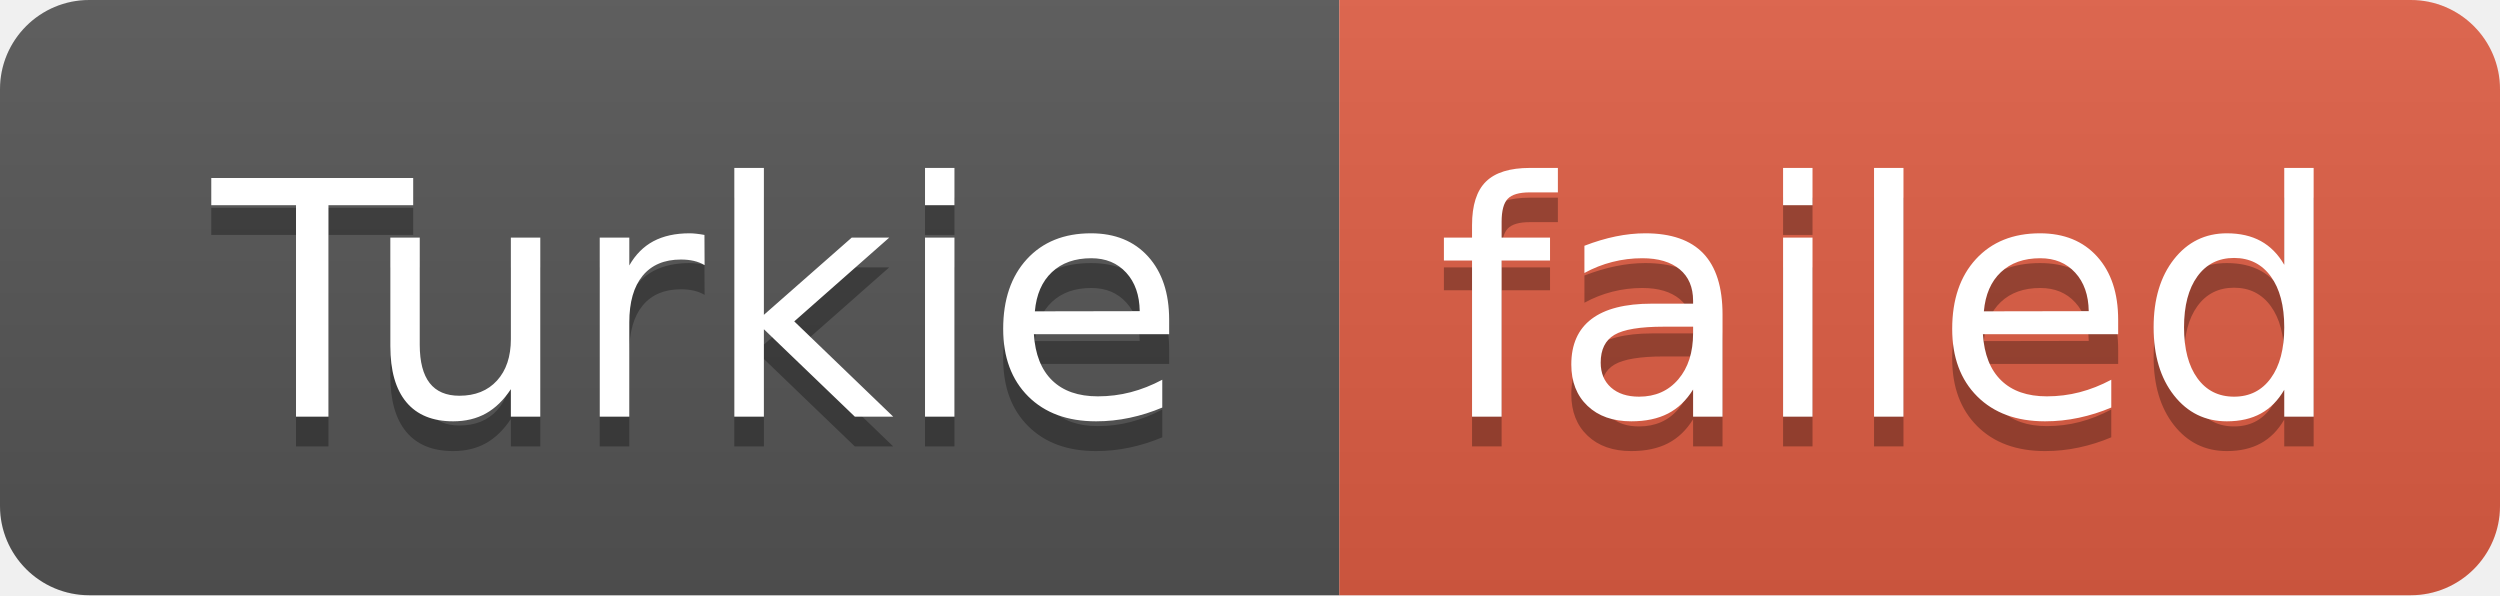
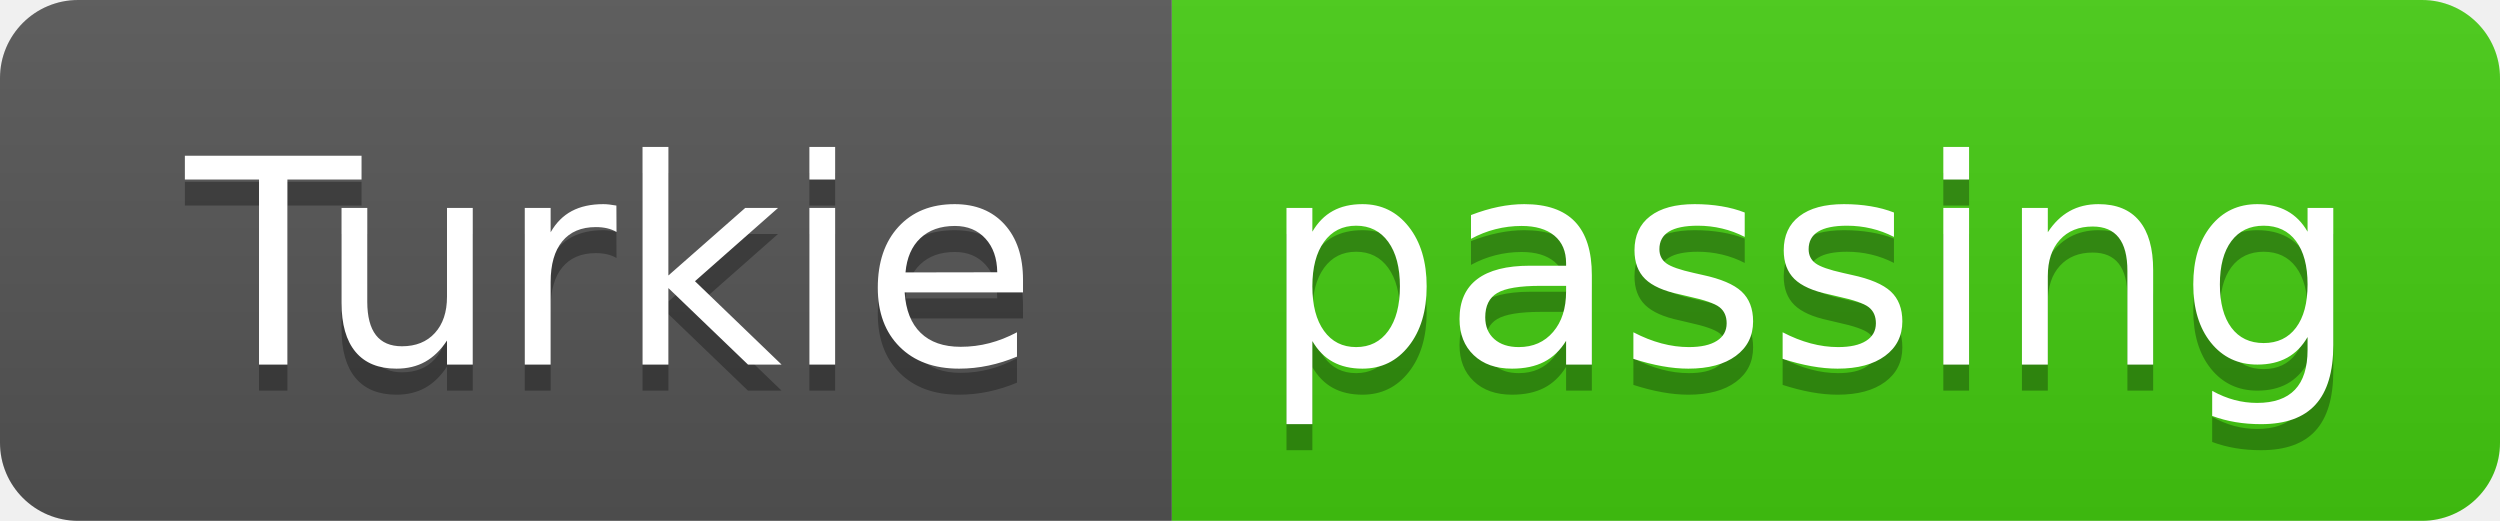
- <svg xmlns="http://www.w3.org/2000/svg" width="84" height="20" role="img" aria-label="Turkie: failed">
+ <svg xmlns="http://www.w3.org/2000/svg" width="96" height="20" role="img" aria-label="Turkie: passing">
  <linearGradient id="s" x2="0" y2="100%">
    <stop offset="0" stop-color="#bbb" stop-opacity=".1" />
    <stop offset="1" stop-opacity=".1" />
  </linearGradient>
  <clipPath id="r">
-     <rect width="84" height="20" rx="3" fill="#fff" />
+     <rect width="96" height="20" rx="3" fill="#fff" />
  </clipPath>
  <g clip-path="url(#r)">
    <rect width="45" height="20" fill="#555" />
-     <rect x="45" width="39" height="20" fill="#e05d44" />
-     <rect width="84" height="20" fill="url(#s)" />
+     <rect x="45" width="51" height="20" fill="#4c1" />
+     <rect width="96" height="20" fill="url(#s)" />
  </g>
  <g fill="#fff" text-anchor="middle" font-family="Verdana,Geneva,DejaVu Sans,sans-serif" text-rendering="geometricPrecision" font-size="110">
    <text aria-hidden="true" x="235" y="150" fill="#010101" fill-opacity=".3" transform="scale(.1)" textLength="350">Turkie</text>
    <text x="235" y="140" transform="scale(.1)" fill="#fff" textLength="350">Turkie</text>
-     <text aria-hidden="true" x="635" y="150" fill="#010101" fill-opacity=".3" transform="scale(.1)" textLength="290">failed</text>
-     <text x="635" y="140" transform="scale(.1)" fill="#fff" textLength="290">failed</text>
+     <text aria-hidden="true" x="695" y="150" fill="#010101" fill-opacity=".3" transform="scale(.1)" textLength="410">passing</text>
+     <text x="695" y="140" transform="scale(.1)" fill="#fff" textLength="410">passing</text>
  </g>
</svg>
